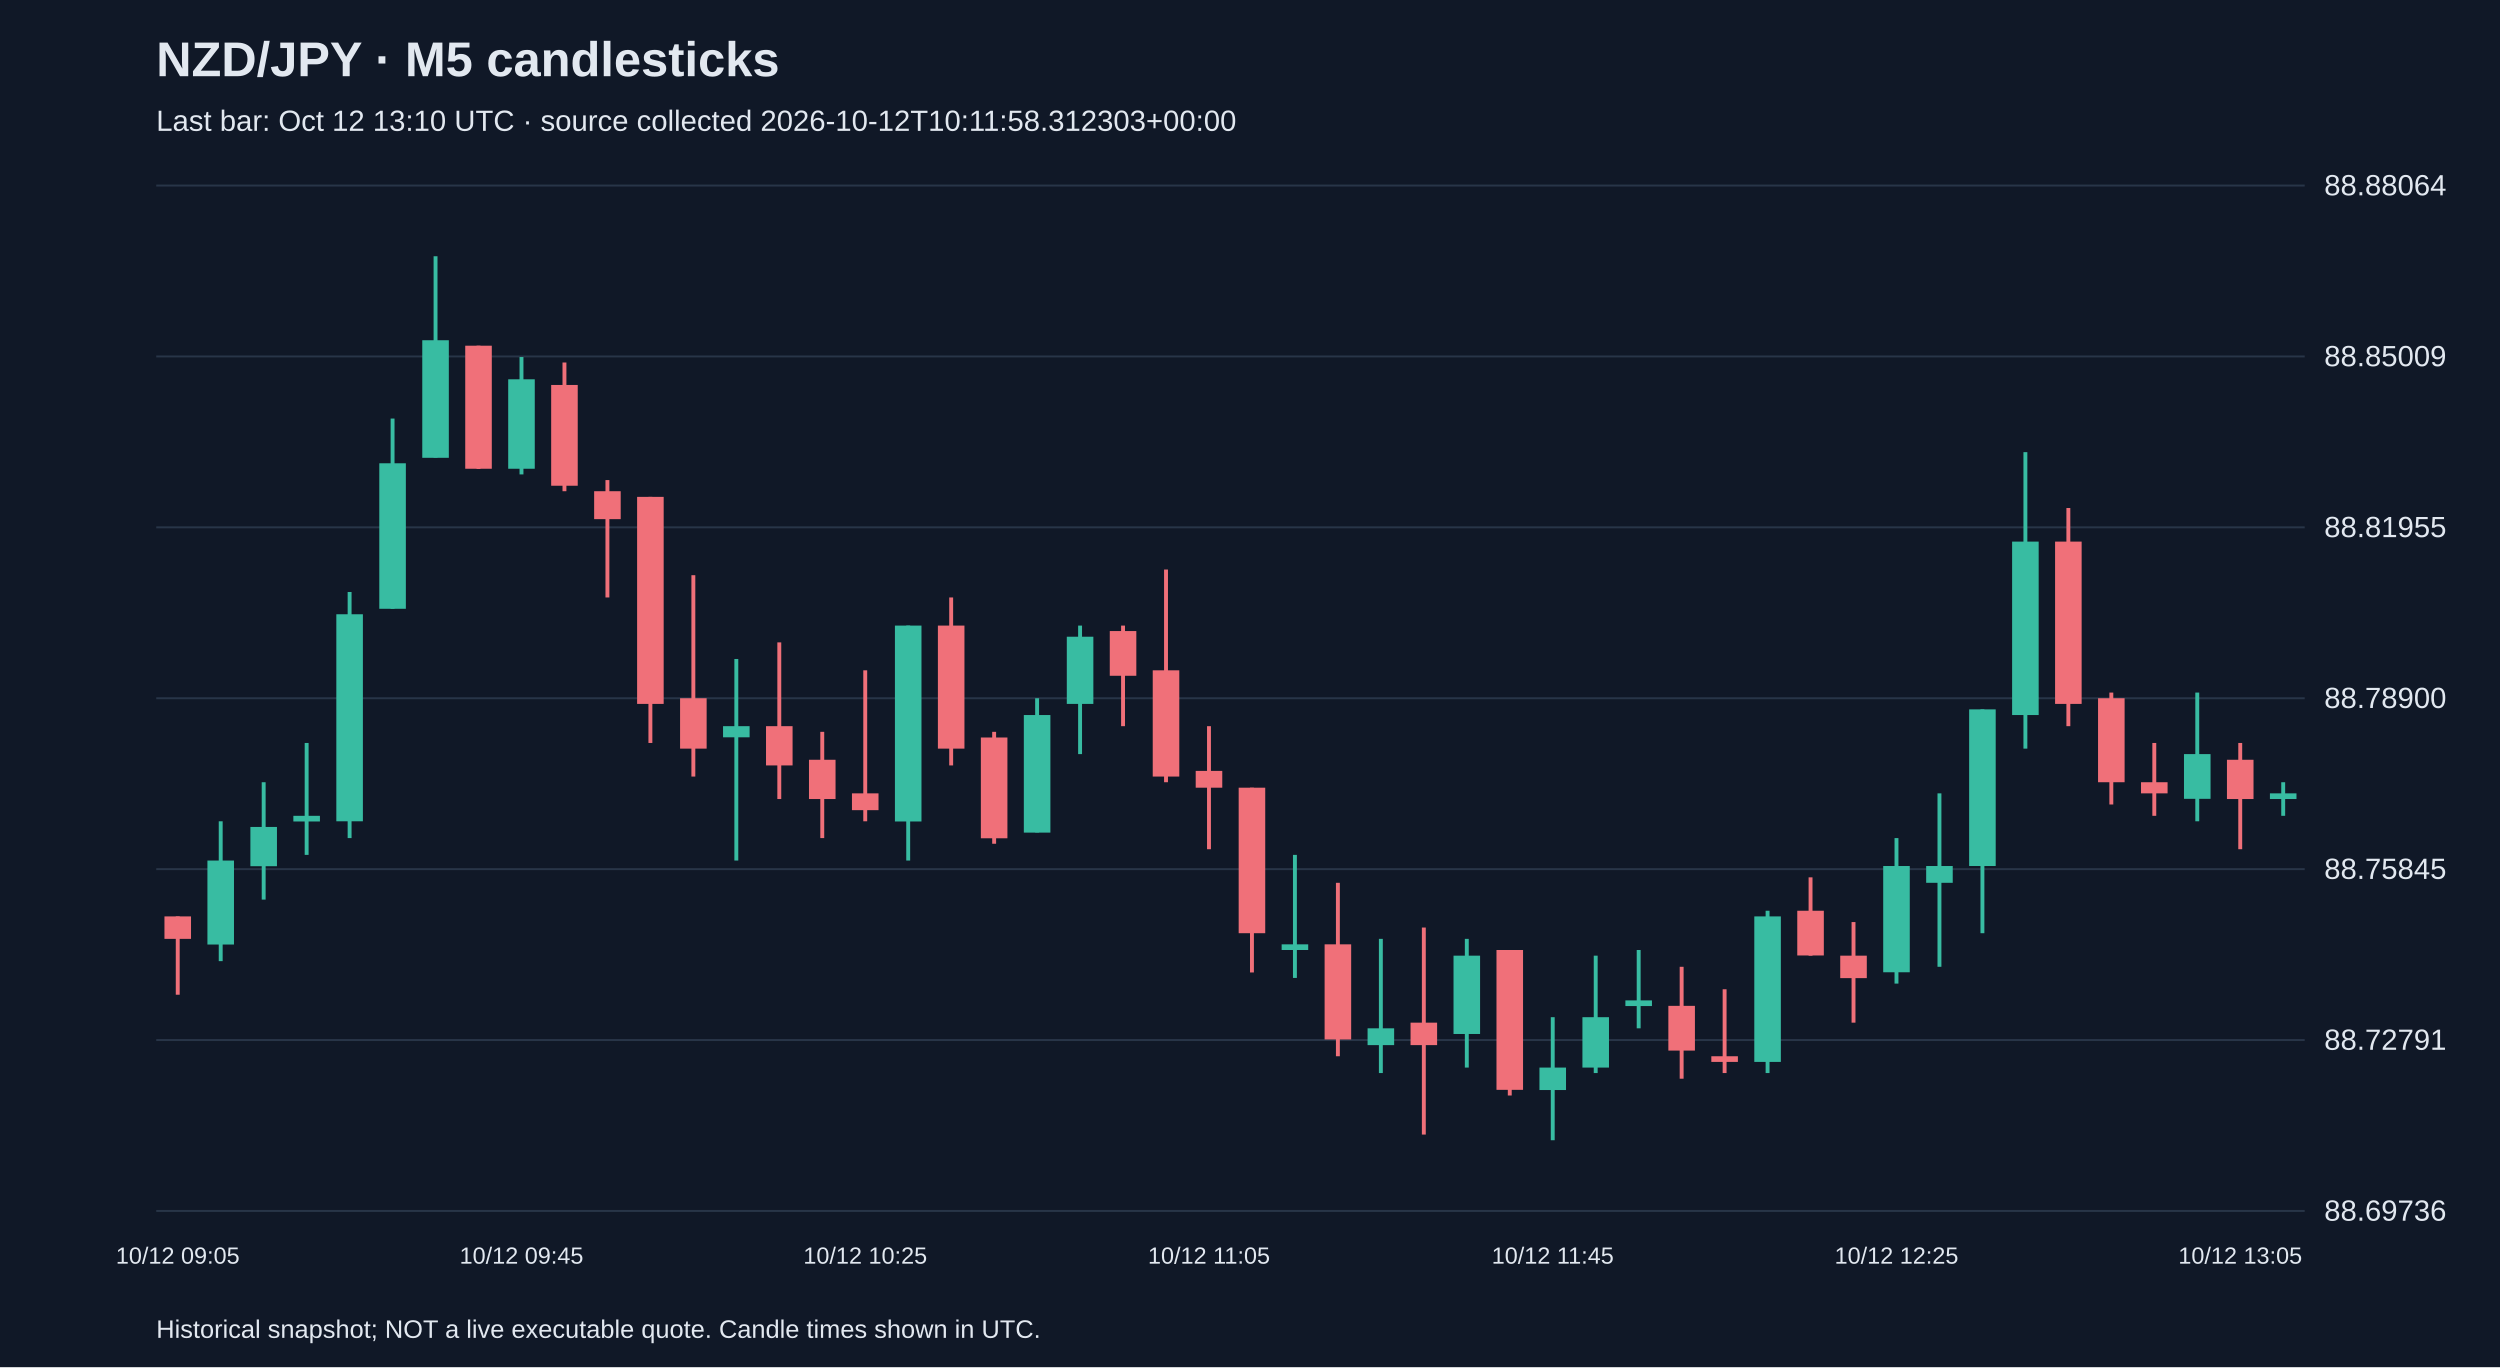
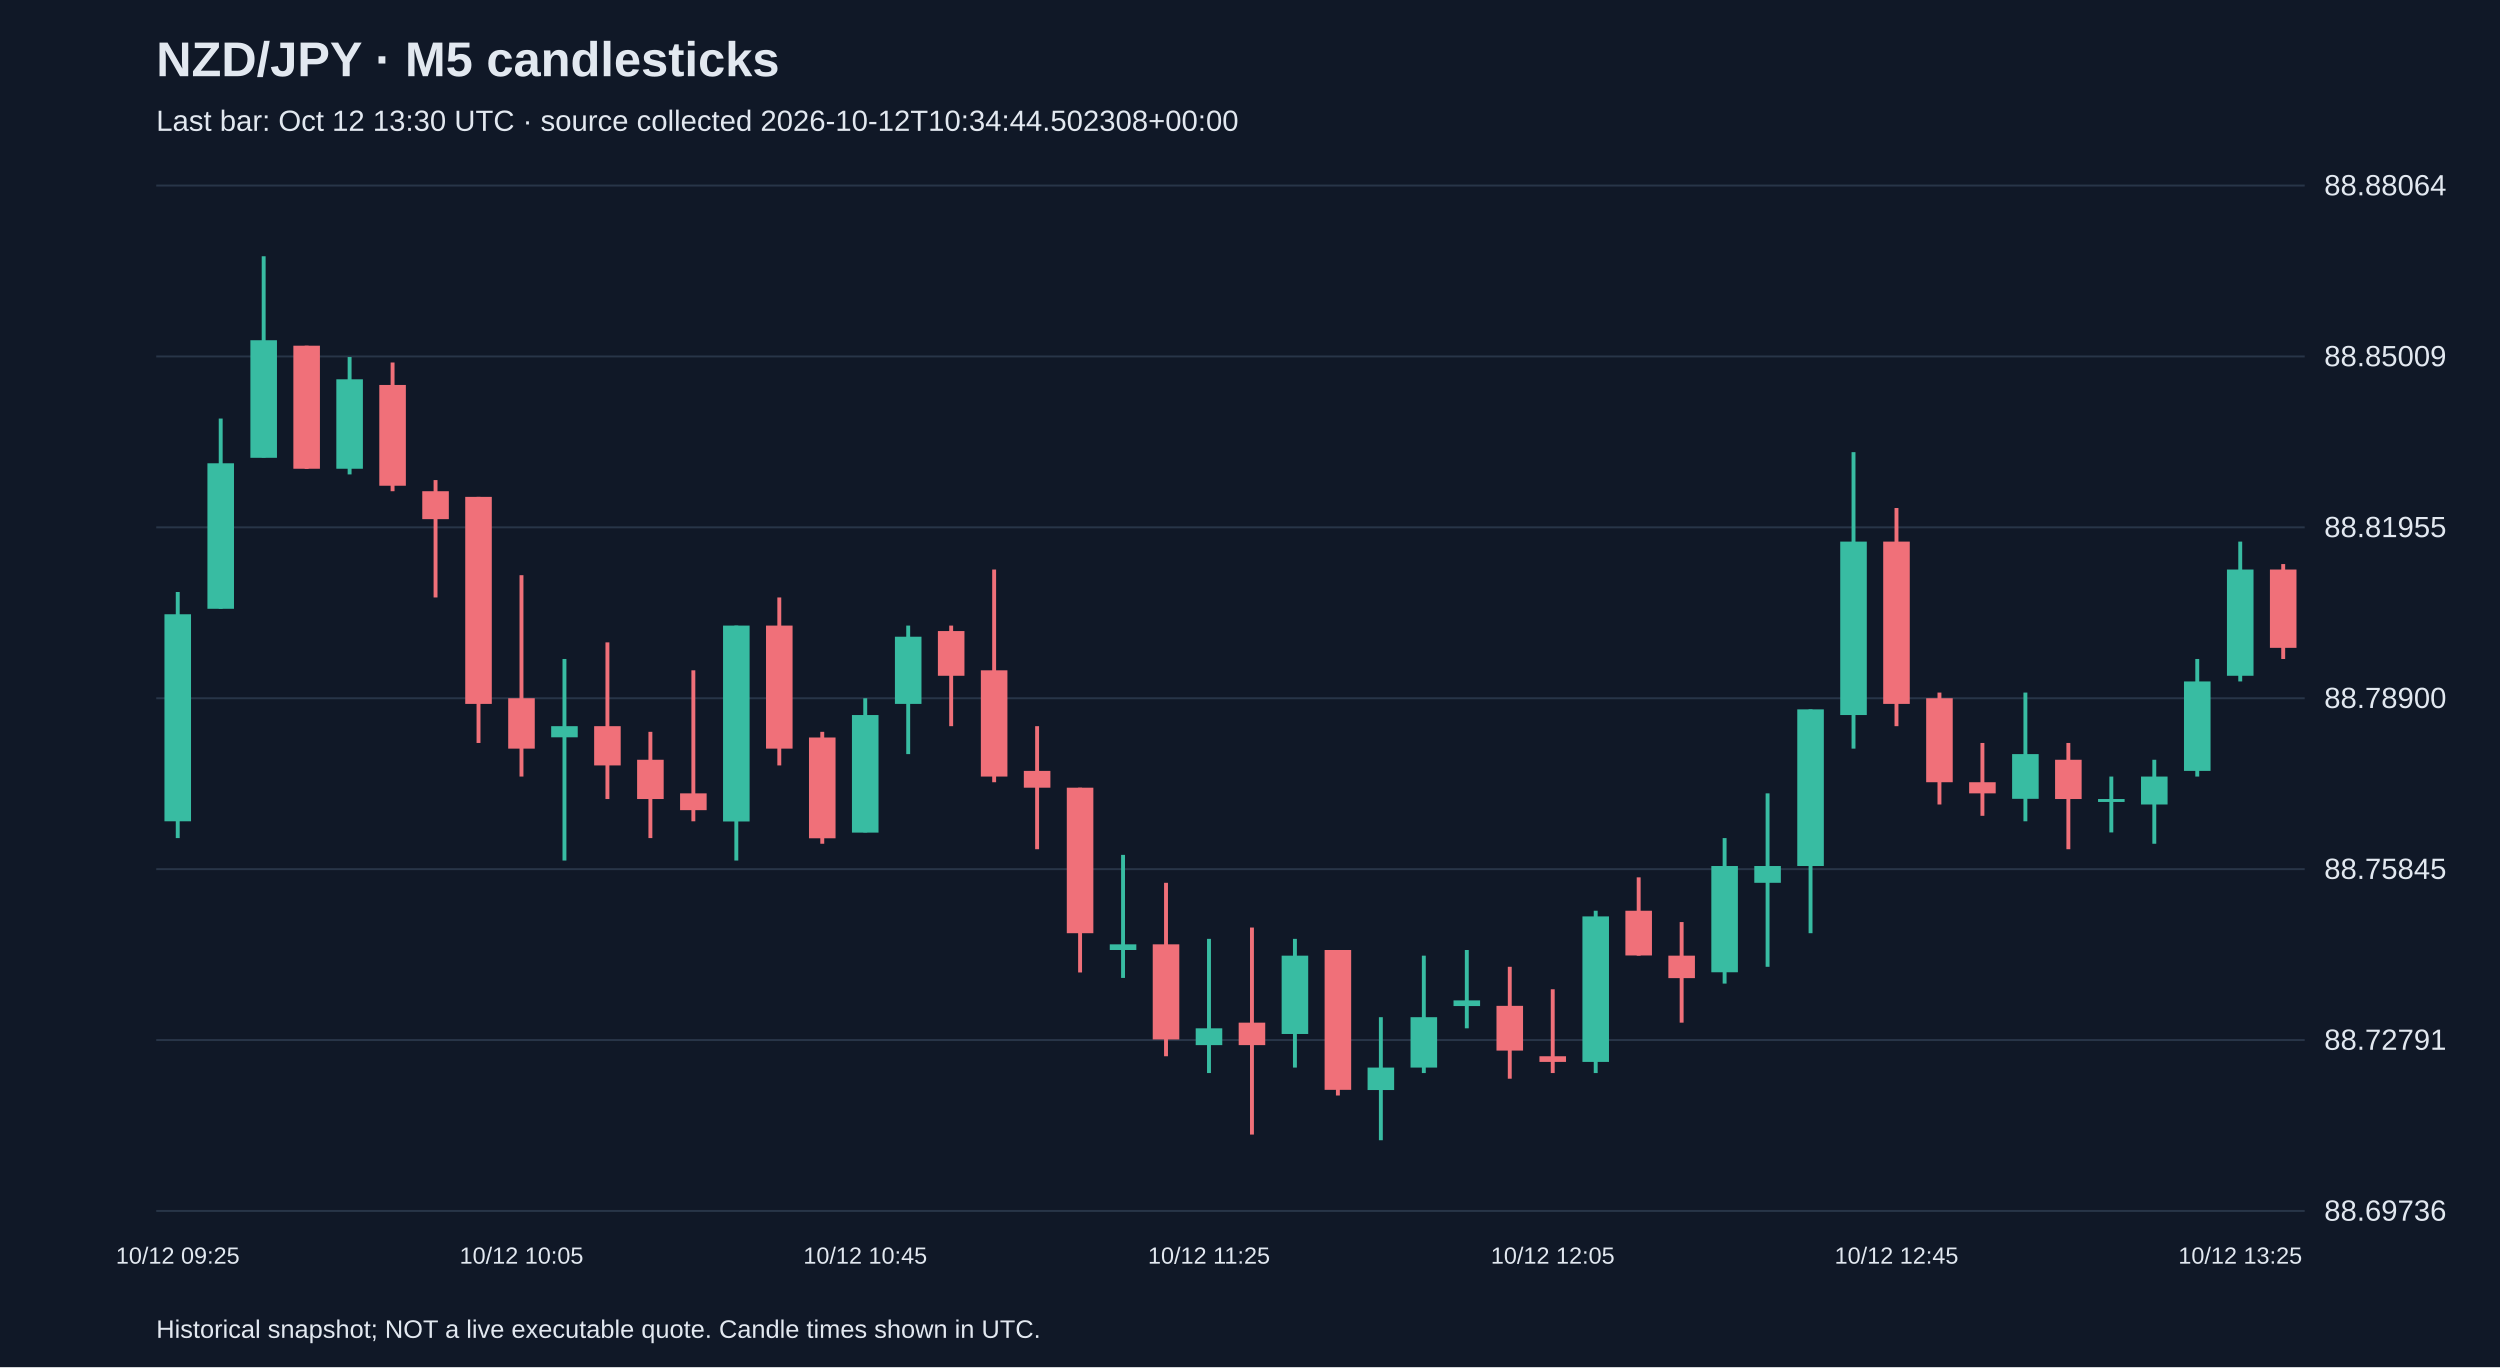
<svg xmlns="http://www.w3.org/2000/svg" viewBox="0 0 1280 700">
  <rect width="100%" height="100%" fill="#101827" />
  <style>text{font-family:Arial,sans-serif;fill:#e2e8f0}</style>
  <text x="80" y="39" font-size="25" font-weight="bold">NZD/JPY · M5 candlesticks</text>
-   <text x="80" y="67" font-size="15" fill="#a6b1c5">Last bar: Oct 12 13:10 UTC · source collected 2026-10-12T10:11:58.312303+00:00</text>
+   <text x="80" y="67" font-size="15" fill="#a6b1c5">Last bar: Oct 12 13:30 UTC · source collected 2026-10-12T10:34:44.502308+00:00</text>
  <line x1="80" y1="620.0" x2="1180" y2="620.0" stroke="#283548" />
  <text x="1190" y="625.0" font-size="15">88.69736</text>
  <line x1="80" y1="532.5" x2="1180" y2="532.5" stroke="#283548" />
  <text x="1190" y="537.5" font-size="15">88.72791</text>
  <line x1="80" y1="445.0" x2="1180" y2="445.0" stroke="#283548" />
  <text x="1190" y="450.0" font-size="15">88.75845</text>
  <line x1="80" y1="357.5" x2="1180" y2="357.5" stroke="#283548" />
  <text x="1190" y="362.5" font-size="15">88.78900</text>
  <line x1="80" y1="270.0" x2="1180" y2="270.0" stroke="#283548" />
  <text x="1190" y="275.0" font-size="15">88.81955</text>
  <line x1="80" y1="182.5" x2="1180" y2="182.5" stroke="#283548" />
  <text x="1190" y="187.5" font-size="15">88.85009</text>
  <line x1="80" y1="95.0" x2="1180" y2="95.0" stroke="#283548" />
  <text x="1190" y="100.0" font-size="15">88.88064</text>
-   <line x1="91.0" y1="469.2" x2="91.0" y2="509.3" stroke="#f07079" stroke-width="2" />
-   <rect x="84.2" y="469.2" width="13.6" height="11.5" fill="#f07079" />
-   <text x="91.0" y="647" text-anchor="middle" font-size="12">10/12 09:05</text>
-   <line x1="113.0" y1="420.5" x2="113.0" y2="492.1" stroke="#38bca2" stroke-width="2" />
-   <rect x="106.2" y="440.6" width="13.6" height="43.0" fill="#38bca2" />
-   <line x1="135.0" y1="400.5" x2="135.0" y2="460.6" stroke="#38bca2" stroke-width="2" />
-   <rect x="128.2" y="423.4" width="13.6" height="20.1" fill="#38bca2" />
-   <line x1="157.0" y1="380.4" x2="157.0" y2="437.7" stroke="#38bca2" stroke-width="2" />
-   <rect x="150.2" y="417.7" width="13.6" height="2.9" fill="#38bca2" />
-   <line x1="179.0" y1="303.1" x2="179.0" y2="429.1" stroke="#38bca2" stroke-width="2" />
-   <rect x="172.2" y="314.5" width="13.6" height="106.0" fill="#38bca2" />
-   <line x1="201.0" y1="214.3" x2="201.0" y2="311.7" stroke="#38bca2" stroke-width="2" />
-   <rect x="194.2" y="237.2" width="13.6" height="74.5" fill="#38bca2" />
-   <line x1="223.0" y1="131.2" x2="223.0" y2="234.3" stroke="#38bca2" stroke-width="2" />
-   <rect x="216.2" y="174.2" width="13.6" height="60.2" fill="#38bca2" />
-   <line x1="245.0" y1="177.0" x2="245.0" y2="240.1" stroke="#f07079" stroke-width="2" />
-   <rect x="238.2" y="177.0" width="13.6" height="63.0" fill="#f07079" />
-   <line x1="267.0" y1="182.8" x2="267.0" y2="242.9" stroke="#38bca2" stroke-width="2" />
-   <rect x="260.2" y="194.2" width="13.6" height="45.8" fill="#38bca2" />
-   <text x="267.0" y="647" text-anchor="middle" font-size="12">10/12 09:45</text>
-   <line x1="289.0" y1="185.6" x2="289.0" y2="251.5" stroke="#f07079" stroke-width="2" />
-   <rect x="282.2" y="197.1" width="13.6" height="51.6" fill="#f07079" />
-   <line x1="311.0" y1="245.8" x2="311.0" y2="305.9" stroke="#f07079" stroke-width="2" />
-   <rect x="304.2" y="251.5" width="13.6" height="14.3" fill="#f07079" />
-   <line x1="333.0" y1="254.4" x2="333.0" y2="380.4" stroke="#f07079" stroke-width="2" />
-   <rect x="326.2" y="254.4" width="13.6" height="106.0" fill="#f07079" />
-   <line x1="355.0" y1="294.5" x2="355.0" y2="397.6" stroke="#f07079" stroke-width="2" />
-   <rect x="348.2" y="357.5" width="13.6" height="25.8" fill="#f07079" />
-   <line x1="377.0" y1="337.4" x2="377.0" y2="440.6" stroke="#38bca2" stroke-width="2" />
-   <rect x="370.2" y="371.8" width="13.6" height="5.7" fill="#38bca2" />
-   <line x1="399.0" y1="328.9" x2="399.0" y2="409.1" stroke="#f07079" stroke-width="2" />
-   <rect x="392.2" y="371.8" width="13.6" height="20.1" fill="#f07079" />
-   <line x1="421.0" y1="374.7" x2="421.0" y2="429.1" stroke="#f07079" stroke-width="2" />
-   <rect x="414.2" y="389.0" width="13.6" height="20.1" fill="#f07079" />
-   <line x1="443.0" y1="343.2" x2="443.0" y2="420.5" stroke="#f07079" stroke-width="2" />
-   <rect x="436.2" y="406.2" width="13.6" height="8.6" fill="#f07079" />
-   <text x="443.0" y="647" text-anchor="middle" font-size="12">10/12 10:25</text>
-   <line x1="465.0" y1="320.3" x2="465.0" y2="440.6" stroke="#38bca2" stroke-width="2" />
-   <rect x="458.2" y="320.3" width="13.6" height="100.3" fill="#38bca2" />
-   <line x1="487.0" y1="305.9" x2="487.0" y2="391.9" stroke="#f07079" stroke-width="2" />
-   <rect x="480.2" y="320.3" width="13.6" height="63.0" fill="#f07079" />
-   <line x1="509.0" y1="374.7" x2="509.0" y2="432.0" stroke="#f07079" stroke-width="2" />
-   <rect x="502.2" y="377.6" width="13.6" height="51.6" fill="#f07079" />
-   <line x1="531.0" y1="357.5" x2="531.0" y2="426.2" stroke="#38bca2" stroke-width="2" />
-   <rect x="524.2" y="366.1" width="13.6" height="60.2" fill="#38bca2" />
-   <line x1="553.0" y1="320.3" x2="553.0" y2="386.1" stroke="#38bca2" stroke-width="2" />
-   <rect x="546.2" y="326.0" width="13.6" height="34.4" fill="#38bca2" />
-   <line x1="575.0" y1="320.3" x2="575.0" y2="371.8" stroke="#f07079" stroke-width="2" />
-   <rect x="568.2" y="323.1" width="13.6" height="22.9" fill="#f07079" />
-   <line x1="597.0" y1="291.6" x2="597.0" y2="400.5" stroke="#f07079" stroke-width="2" />
-   <rect x="590.2" y="343.2" width="13.6" height="54.4" fill="#f07079" />
-   <line x1="619.0" y1="371.8" x2="619.0" y2="434.8" stroke="#f07079" stroke-width="2" />
-   <rect x="612.2" y="394.7" width="13.6" height="8.6" fill="#f07079" />
-   <text x="619.0" y="647" text-anchor="middle" font-size="12">10/12 11:05</text>
-   <line x1="641.0" y1="403.3" x2="641.0" y2="497.9" stroke="#f07079" stroke-width="2" />
-   <rect x="634.2" y="403.3" width="13.6" height="74.5" fill="#f07079" />
-   <line x1="663.0" y1="437.7" x2="663.0" y2="500.7" stroke="#38bca2" stroke-width="2" />
-   <rect x="656.2" y="483.5" width="13.6" height="2.9" fill="#38bca2" />
-   <line x1="685.0" y1="452.0" x2="685.0" y2="540.8" stroke="#f07079" stroke-width="2" />
-   <rect x="678.2" y="483.5" width="13.6" height="48.7" fill="#f07079" />
-   <line x1="707.0" y1="480.7" x2="707.0" y2="549.4" stroke="#38bca2" stroke-width="2" />
-   <rect x="700.2" y="526.5" width="13.6" height="8.6" fill="#38bca2" />
-   <line x1="729.0" y1="474.9" x2="729.0" y2="580.9" stroke="#f07079" stroke-width="2" />
-   <rect x="722.2" y="523.6" width="13.6" height="11.5" fill="#f07079" />
-   <line x1="751.0" y1="480.7" x2="751.0" y2="546.6" stroke="#38bca2" stroke-width="2" />
-   <rect x="744.2" y="489.3" width="13.6" height="40.1" fill="#38bca2" />
-   <line x1="773.0" y1="486.4" x2="773.0" y2="560.9" stroke="#f07079" stroke-width="2" />
-   <rect x="766.2" y="486.4" width="13.6" height="71.6" fill="#f07079" />
-   <line x1="795.0" y1="520.8" x2="795.0" y2="583.8" stroke="#38bca2" stroke-width="2" />
-   <rect x="788.2" y="546.6" width="13.6" height="11.5" fill="#38bca2" />
-   <text x="795.0" y="647" text-anchor="middle" font-size="12">10/12 11:45</text>
-   <line x1="817.0" y1="489.3" x2="817.0" y2="549.4" stroke="#38bca2" stroke-width="2" />
-   <rect x="810.2" y="520.8" width="13.6" height="25.8" fill="#38bca2" />
-   <line x1="839.0" y1="486.4" x2="839.0" y2="526.5" stroke="#38bca2" stroke-width="2" />
-   <rect x="832.2" y="512.2" width="13.6" height="2.9" fill="#38bca2" />
-   <line x1="861.0" y1="495.0" x2="861.0" y2="552.3" stroke="#f07079" stroke-width="2" />
-   <rect x="854.2" y="515.0" width="13.6" height="22.9" fill="#f07079" />
-   <line x1="883.0" y1="506.5" x2="883.0" y2="549.4" stroke="#f07079" stroke-width="2" />
-   <rect x="876.2" y="540.8" width="13.6" height="2.9" fill="#f07079" />
-   <line x1="905.0" y1="466.3" x2="905.0" y2="549.4" stroke="#38bca2" stroke-width="2" />
-   <rect x="898.2" y="469.2" width="13.6" height="74.5" fill="#38bca2" />
-   <line x1="927.0" y1="449.2" x2="927.0" y2="489.3" stroke="#f07079" stroke-width="2" />
-   <rect x="920.2" y="466.3" width="13.6" height="22.9" fill="#f07079" />
-   <line x1="949.0" y1="472.1" x2="949.0" y2="523.6" stroke="#f07079" stroke-width="2" />
-   <rect x="942.2" y="489.3" width="13.6" height="11.5" fill="#f07079" />
-   <line x1="971.0" y1="429.1" x2="971.0" y2="503.6" stroke="#38bca2" stroke-width="2" />
-   <rect x="964.2" y="443.4" width="13.6" height="54.4" fill="#38bca2" />
-   <text x="971.0" y="647" text-anchor="middle" font-size="12">10/12 12:25</text>
-   <line x1="993.0" y1="406.2" x2="993.0" y2="495.0" stroke="#38bca2" stroke-width="2" />
-   <rect x="986.2" y="443.4" width="13.6" height="8.6" fill="#38bca2" />
-   <line x1="1015.0" y1="363.2" x2="1015.0" y2="477.8" stroke="#38bca2" stroke-width="2" />
-   <rect x="1008.2" y="363.2" width="13.6" height="80.2" fill="#38bca2" />
-   <line x1="1037.0" y1="231.5" x2="1037.0" y2="383.3" stroke="#38bca2" stroke-width="2" />
-   <rect x="1030.2" y="277.3" width="13.6" height="88.8" fill="#38bca2" />
-   <line x1="1059.0" y1="260.1" x2="1059.0" y2="371.8" stroke="#f07079" stroke-width="2" />
-   <rect x="1052.2" y="277.3" width="13.6" height="83.1" fill="#f07079" />
-   <line x1="1081.0" y1="354.6" x2="1081.0" y2="411.9" stroke="#f07079" stroke-width="2" />
-   <rect x="1074.2" y="357.5" width="13.6" height="43.0" fill="#f07079" />
-   <line x1="1103.0" y1="380.4" x2="1103.0" y2="417.7" stroke="#f07079" stroke-width="2" />
-   <rect x="1096.2" y="400.5" width="13.6" height="5.7" fill="#f07079" />
-   <line x1="1125.0" y1="354.6" x2="1125.0" y2="420.5" stroke="#38bca2" stroke-width="2" />
-   <rect x="1118.2" y="386.1" width="13.6" height="22.9" fill="#38bca2" />
-   <line x1="1147.0" y1="380.4" x2="1147.0" y2="434.8" stroke="#f07079" stroke-width="2" />
-   <rect x="1140.2" y="389.0" width="13.6" height="20.1" fill="#f07079" />
-   <text x="1147.0" y="647" text-anchor="middle" font-size="12">10/12 13:05</text>
-   <line x1="1169.0" y1="400.5" x2="1169.0" y2="417.7" stroke="#38bca2" stroke-width="2" />
-   <rect x="1162.2" y="406.2" width="13.6" height="2.9" fill="#38bca2" />
+   <line x1="91.0" y1="303.1" x2="91.0" y2="429.1" stroke="#38bca2" stroke-width="2" />
+   <rect x="84.2" y="314.5" width="13.6" height="106.0" fill="#38bca2" />
+   <text x="91.0" y="647" text-anchor="middle" font-size="12">10/12 09:25</text>
+   <line x1="113.0" y1="214.3" x2="113.0" y2="311.7" stroke="#38bca2" stroke-width="2" />
+   <rect x="106.2" y="237.2" width="13.6" height="74.5" fill="#38bca2" />
+   <line x1="135.0" y1="131.2" x2="135.0" y2="234.3" stroke="#38bca2" stroke-width="2" />
+   <rect x="128.2" y="174.2" width="13.6" height="60.2" fill="#38bca2" />
+   <line x1="157.0" y1="177.0" x2="157.0" y2="240.1" stroke="#f07079" stroke-width="2" />
+   <rect x="150.2" y="177.0" width="13.6" height="63.0" fill="#f07079" />
+   <line x1="179.0" y1="182.8" x2="179.0" y2="242.9" stroke="#38bca2" stroke-width="2" />
+   <rect x="172.2" y="194.2" width="13.6" height="45.8" fill="#38bca2" />
+   <line x1="201.0" y1="185.6" x2="201.0" y2="251.5" stroke="#f07079" stroke-width="2" />
+   <rect x="194.2" y="197.1" width="13.6" height="51.6" fill="#f07079" />
+   <line x1="223.0" y1="245.8" x2="223.0" y2="305.9" stroke="#f07079" stroke-width="2" />
+   <rect x="216.2" y="251.5" width="13.6" height="14.3" fill="#f07079" />
+   <line x1="245.0" y1="254.4" x2="245.0" y2="380.4" stroke="#f07079" stroke-width="2" />
+   <rect x="238.2" y="254.4" width="13.6" height="106.0" fill="#f07079" />
+   <line x1="267.0" y1="294.5" x2="267.0" y2="397.6" stroke="#f07079" stroke-width="2" />
+   <rect x="260.2" y="357.5" width="13.6" height="25.8" fill="#f07079" />
+   <text x="267.0" y="647" text-anchor="middle" font-size="12">10/12 10:05</text>
+   <line x1="289.0" y1="337.4" x2="289.0" y2="440.6" stroke="#38bca2" stroke-width="2" />
+   <rect x="282.2" y="371.8" width="13.6" height="5.7" fill="#38bca2" />
+   <line x1="311.0" y1="328.9" x2="311.0" y2="409.1" stroke="#f07079" stroke-width="2" />
+   <rect x="304.2" y="371.8" width="13.6" height="20.1" fill="#f07079" />
+   <line x1="333.0" y1="374.7" x2="333.0" y2="429.1" stroke="#f07079" stroke-width="2" />
+   <rect x="326.2" y="389.0" width="13.6" height="20.1" fill="#f07079" />
+   <line x1="355.0" y1="343.2" x2="355.0" y2="420.5" stroke="#f07079" stroke-width="2" />
+   <rect x="348.2" y="406.2" width="13.6" height="8.6" fill="#f07079" />
+   <line x1="377.0" y1="320.3" x2="377.0" y2="440.6" stroke="#38bca2" stroke-width="2" />
+   <rect x="370.2" y="320.3" width="13.6" height="100.3" fill="#38bca2" />
+   <line x1="399.0" y1="305.9" x2="399.0" y2="391.9" stroke="#f07079" stroke-width="2" />
+   <rect x="392.2" y="320.3" width="13.6" height="63.0" fill="#f07079" />
+   <line x1="421.0" y1="374.7" x2="421.0" y2="432.0" stroke="#f07079" stroke-width="2" />
+   <rect x="414.2" y="377.6" width="13.6" height="51.6" fill="#f07079" />
+   <line x1="443.0" y1="357.5" x2="443.0" y2="426.2" stroke="#38bca2" stroke-width="2" />
+   <rect x="436.2" y="366.1" width="13.6" height="60.2" fill="#38bca2" />
+   <text x="443.0" y="647" text-anchor="middle" font-size="12">10/12 10:45</text>
+   <line x1="465.0" y1="320.3" x2="465.0" y2="386.1" stroke="#38bca2" stroke-width="2" />
+   <rect x="458.2" y="326.0" width="13.6" height="34.4" fill="#38bca2" />
+   <line x1="487.0" y1="320.3" x2="487.0" y2="371.8" stroke="#f07079" stroke-width="2" />
+   <rect x="480.2" y="323.1" width="13.6" height="22.9" fill="#f07079" />
+   <line x1="509.0" y1="291.6" x2="509.0" y2="400.5" stroke="#f07079" stroke-width="2" />
+   <rect x="502.2" y="343.2" width="13.6" height="54.4" fill="#f07079" />
+   <line x1="531.0" y1="371.8" x2="531.0" y2="434.8" stroke="#f07079" stroke-width="2" />
+   <rect x="524.2" y="394.7" width="13.6" height="8.6" fill="#f07079" />
+   <line x1="553.0" y1="403.3" x2="553.0" y2="497.9" stroke="#f07079" stroke-width="2" />
+   <rect x="546.2" y="403.3" width="13.6" height="74.5" fill="#f07079" />
+   <line x1="575.0" y1="437.7" x2="575.0" y2="500.7" stroke="#38bca2" stroke-width="2" />
+   <rect x="568.2" y="483.5" width="13.6" height="2.9" fill="#38bca2" />
+   <line x1="597.0" y1="452.0" x2="597.0" y2="540.8" stroke="#f07079" stroke-width="2" />
+   <rect x="590.2" y="483.5" width="13.6" height="48.7" fill="#f07079" />
+   <line x1="619.0" y1="480.7" x2="619.0" y2="549.4" stroke="#38bca2" stroke-width="2" />
+   <rect x="612.2" y="526.5" width="13.6" height="8.6" fill="#38bca2" />
+   <text x="619.0" y="647" text-anchor="middle" font-size="12">10/12 11:25</text>
+   <line x1="641.0" y1="474.9" x2="641.0" y2="580.9" stroke="#f07079" stroke-width="2" />
+   <rect x="634.2" y="523.6" width="13.6" height="11.5" fill="#f07079" />
+   <line x1="663.0" y1="480.7" x2="663.0" y2="546.6" stroke="#38bca2" stroke-width="2" />
+   <rect x="656.2" y="489.3" width="13.6" height="40.1" fill="#38bca2" />
+   <line x1="685.0" y1="486.4" x2="685.0" y2="560.9" stroke="#f07079" stroke-width="2" />
+   <rect x="678.2" y="486.4" width="13.6" height="71.6" fill="#f07079" />
+   <line x1="707.0" y1="520.8" x2="707.0" y2="583.8" stroke="#38bca2" stroke-width="2" />
+   <rect x="700.2" y="546.6" width="13.6" height="11.5" fill="#38bca2" />
+   <line x1="729.0" y1="489.3" x2="729.0" y2="549.4" stroke="#38bca2" stroke-width="2" />
+   <rect x="722.2" y="520.8" width="13.6" height="25.8" fill="#38bca2" />
+   <line x1="751.0" y1="486.4" x2="751.0" y2="526.5" stroke="#38bca2" stroke-width="2" />
+   <rect x="744.2" y="512.2" width="13.6" height="2.9" fill="#38bca2" />
+   <line x1="773.0" y1="495.0" x2="773.0" y2="552.3" stroke="#f07079" stroke-width="2" />
+   <rect x="766.2" y="515.0" width="13.6" height="22.9" fill="#f07079" />
+   <line x1="795.0" y1="506.5" x2="795.0" y2="549.4" stroke="#f07079" stroke-width="2" />
+   <rect x="788.2" y="540.8" width="13.6" height="2.9" fill="#f07079" />
+   <text x="795.0" y="647" text-anchor="middle" font-size="12">10/12 12:05</text>
+   <line x1="817.0" y1="466.3" x2="817.0" y2="549.4" stroke="#38bca2" stroke-width="2" />
+   <rect x="810.2" y="469.2" width="13.6" height="74.5" fill="#38bca2" />
+   <line x1="839.0" y1="449.2" x2="839.0" y2="489.3" stroke="#f07079" stroke-width="2" />
+   <rect x="832.2" y="466.3" width="13.6" height="22.9" fill="#f07079" />
+   <line x1="861.0" y1="472.1" x2="861.0" y2="523.6" stroke="#f07079" stroke-width="2" />
+   <rect x="854.2" y="489.3" width="13.6" height="11.5" fill="#f07079" />
+   <line x1="883.0" y1="429.1" x2="883.0" y2="503.6" stroke="#38bca2" stroke-width="2" />
+   <rect x="876.2" y="443.4" width="13.6" height="54.4" fill="#38bca2" />
+   <line x1="905.0" y1="406.2" x2="905.0" y2="495.0" stroke="#38bca2" stroke-width="2" />
+   <rect x="898.2" y="443.4" width="13.6" height="8.6" fill="#38bca2" />
+   <line x1="927.0" y1="363.2" x2="927.0" y2="477.8" stroke="#38bca2" stroke-width="2" />
+   <rect x="920.2" y="363.2" width="13.6" height="80.2" fill="#38bca2" />
+   <line x1="949.0" y1="231.5" x2="949.0" y2="383.3" stroke="#38bca2" stroke-width="2" />
+   <rect x="942.2" y="277.3" width="13.6" height="88.8" fill="#38bca2" />
+   <line x1="971.0" y1="260.1" x2="971.0" y2="371.8" stroke="#f07079" stroke-width="2" />
+   <rect x="964.2" y="277.3" width="13.6" height="83.1" fill="#f07079" />
+   <text x="971.0" y="647" text-anchor="middle" font-size="12">10/12 12:45</text>
+   <line x1="993.0" y1="354.6" x2="993.0" y2="411.9" stroke="#f07079" stroke-width="2" />
+   <rect x="986.2" y="357.5" width="13.6" height="43.0" fill="#f07079" />
+   <line x1="1015.0" y1="380.4" x2="1015.0" y2="417.7" stroke="#f07079" stroke-width="2" />
+   <rect x="1008.2" y="400.5" width="13.6" height="5.7" fill="#f07079" />
+   <line x1="1037.0" y1="354.6" x2="1037.0" y2="420.5" stroke="#38bca2" stroke-width="2" />
+   <rect x="1030.2" y="386.1" width="13.6" height="22.9" fill="#38bca2" />
+   <line x1="1059.0" y1="380.4" x2="1059.0" y2="434.8" stroke="#f07079" stroke-width="2" />
+   <rect x="1052.2" y="389.0" width="13.6" height="20.1" fill="#f07079" />
+   <line x1="1081.0" y1="397.6" x2="1081.0" y2="426.2" stroke="#38bca2" stroke-width="2" />
+   <rect x="1074.2" y="409.1" width="13.6" height="1.5" fill="#38bca2" />
+   <line x1="1103.0" y1="389.0" x2="1103.0" y2="432.0" stroke="#38bca2" stroke-width="2" />
+   <rect x="1096.2" y="397.6" width="13.6" height="14.3" fill="#38bca2" />
+   <line x1="1125.0" y1="337.4" x2="1125.0" y2="397.6" stroke="#38bca2" stroke-width="2" />
+   <rect x="1118.2" y="348.9" width="13.6" height="45.8" fill="#38bca2" />
+   <line x1="1147.0" y1="277.3" x2="1147.0" y2="348.9" stroke="#38bca2" stroke-width="2" />
+   <rect x="1140.2" y="291.6" width="13.6" height="54.4" fill="#38bca2" />
+   <text x="1147.0" y="647" text-anchor="middle" font-size="12">10/12 13:25</text>
+   <line x1="1169.0" y1="288.8" x2="1169.0" y2="337.4" stroke="#f07079" stroke-width="2" />
+   <rect x="1162.2" y="291.6" width="13.6" height="40.1" fill="#f07079" />
  <text x="80" y="685" font-size="13">Historical snapshot; NOT a live executable quote. Candle times shown in UTC.</text>
</svg>
